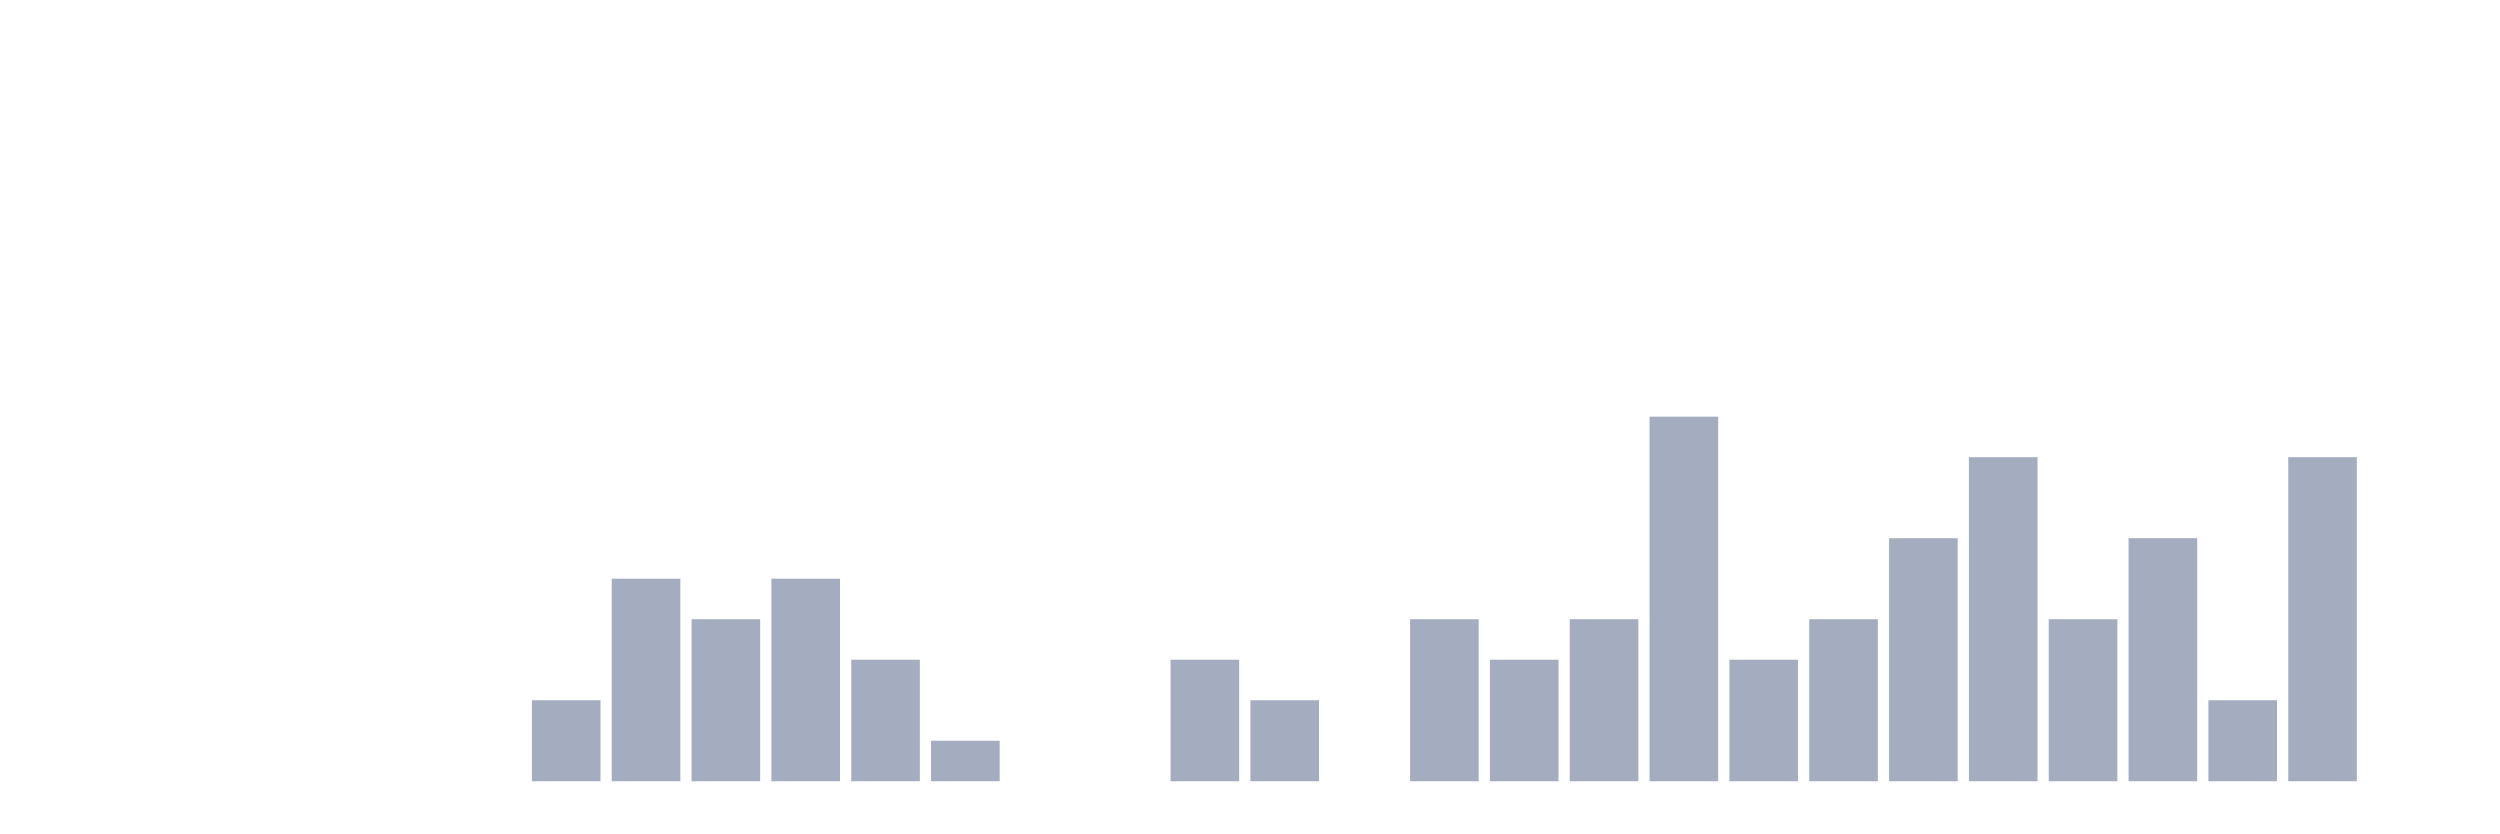
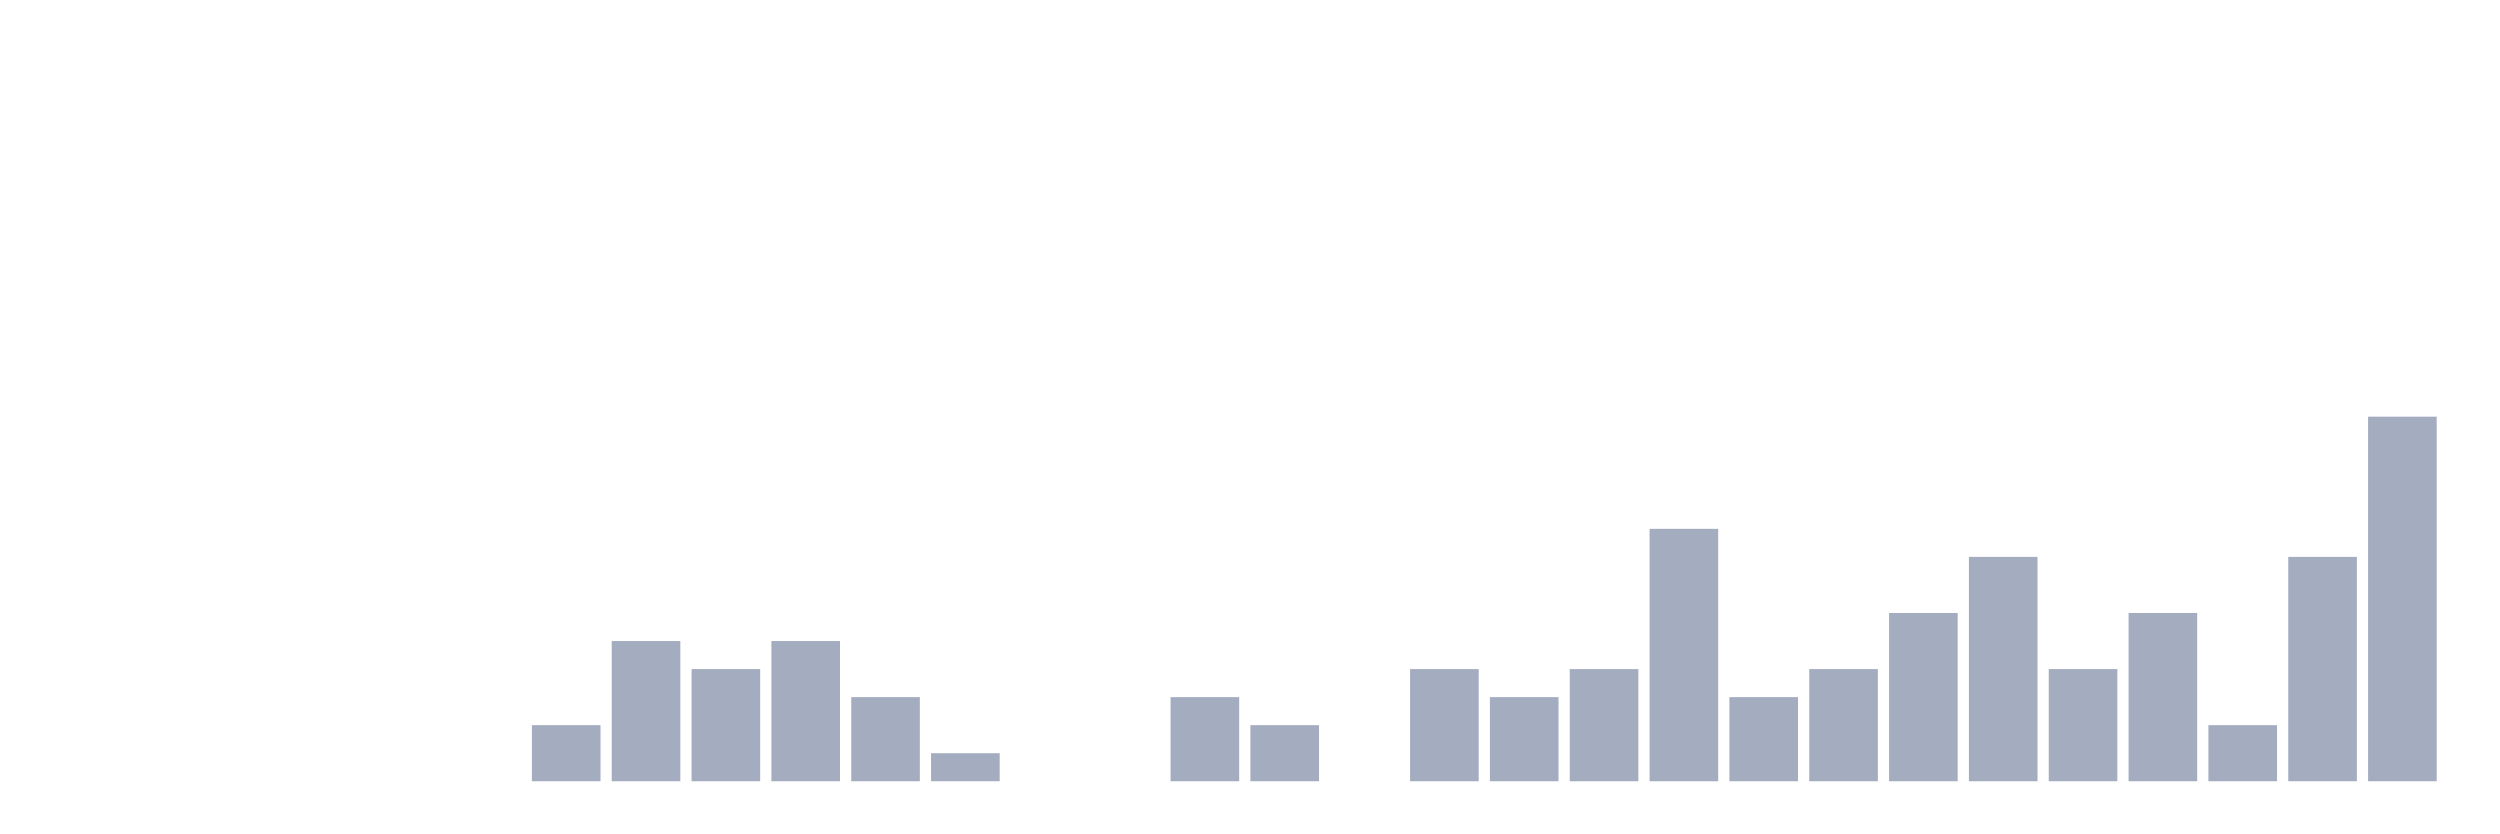
<svg xmlns="http://www.w3.org/2000/svg" viewBox="0 0 480 160">
  <g transform="translate(10,10)">
    <rect class="bar" x="0.153" width="13.175" y="140" height="0" fill="rgb(164,173,192)" />
    <rect class="bar" x="15.482" width="13.175" y="140" height="0" fill="rgb(164,173,192)" />
    <rect class="bar" x="30.81" width="13.175" y="140" height="0" fill="rgb(164,173,192)" />
    <rect class="bar" x="46.138" width="13.175" y="140" height="0" fill="rgb(164,173,192)" />
    <rect class="bar" x="61.466" width="13.175" y="140" height="0" fill="rgb(164,173,192)" />
    <rect class="bar" x="76.794" width="13.175" y="140" height="0" fill="rgb(164,173,192)" />
-     <rect class="bar" x="92.123" width="13.175" y="124.444" height="15.556" fill="rgb(164,173,192)" />
-     <rect class="bar" x="107.451" width="13.175" y="101.111" height="38.889" fill="rgb(164,173,192)" />
-     <rect class="bar" x="122.779" width="13.175" y="108.889" height="31.111" fill="rgb(164,173,192)" />
-     <rect class="bar" x="138.107" width="13.175" y="101.111" height="38.889" fill="rgb(164,173,192)" />
-     <rect class="bar" x="153.436" width="13.175" y="116.667" height="23.333" fill="rgb(164,173,192)" />
-     <rect class="bar" x="168.764" width="13.175" y="132.222" height="7.778" fill="rgb(164,173,192)" />
+     <rect class="bar" x="92.123" width="13.175" y="129.231" height="10.769" fill="rgb(164,173,192)" />
+     <rect class="bar" x="107.451" width="13.175" y="113.077" height="26.923" fill="rgb(164,173,192)" />
+     <rect class="bar" x="122.779" width="13.175" y="118.462" height="21.538" fill="rgb(164,173,192)" />
+     <rect class="bar" x="138.107" width="13.175" y="113.077" height="26.923" fill="rgb(164,173,192)" />
+     <rect class="bar" x="153.436" width="13.175" y="123.846" height="16.154" fill="rgb(164,173,192)" />
+     <rect class="bar" x="168.764" width="13.175" y="134.615" height="5.385" fill="rgb(164,173,192)" />
    <rect class="bar" x="184.092" width="13.175" y="140" height="0" fill="rgb(164,173,192)" />
    <rect class="bar" x="199.42" width="13.175" y="140" height="0" fill="rgb(164,173,192)" />
-     <rect class="bar" x="214.748" width="13.175" y="116.667" height="23.333" fill="rgb(164,173,192)" />
-     <rect class="bar" x="230.077" width="13.175" y="124.444" height="15.556" fill="rgb(164,173,192)" />
+     <rect class="bar" x="214.748" width="13.175" y="123.846" height="16.154" fill="rgb(164,173,192)" />
+     <rect class="bar" x="230.077" width="13.175" y="129.231" height="10.769" fill="rgb(164,173,192)" />
    <rect class="bar" x="245.405" width="13.175" y="140" height="0" fill="rgb(164,173,192)" />
-     <rect class="bar" x="260.733" width="13.175" y="108.889" height="31.111" fill="rgb(164,173,192)" />
-     <rect class="bar" x="276.061" width="13.175" y="116.667" height="23.333" fill="rgb(164,173,192)" />
-     <rect class="bar" x="291.39" width="13.175" y="108.889" height="31.111" fill="rgb(164,173,192)" />
-     <rect class="bar" x="306.718" width="13.175" y="70" height="70" fill="rgb(164,173,192)" />
-     <rect class="bar" x="322.046" width="13.175" y="116.667" height="23.333" fill="rgb(164,173,192)" />
-     <rect class="bar" x="337.374" width="13.175" y="108.889" height="31.111" fill="rgb(164,173,192)" />
-     <rect class="bar" x="352.702" width="13.175" y="93.333" height="46.667" fill="rgb(164,173,192)" />
-     <rect class="bar" x="368.031" width="13.175" y="77.778" height="62.222" fill="rgb(164,173,192)" />
-     <rect class="bar" x="383.359" width="13.175" y="108.889" height="31.111" fill="rgb(164,173,192)" />
-     <rect class="bar" x="398.687" width="13.175" y="93.333" height="46.667" fill="rgb(164,173,192)" />
-     <rect class="bar" x="414.015" width="13.175" y="124.444" height="15.556" fill="rgb(164,173,192)" />
-     <rect class="bar" x="429.344" width="13.175" y="77.778" height="62.222" fill="rgb(164,173,192)" />
-     <rect class="bar" x="444.672" width="13.175" y="140" height="0" fill="rgb(164,173,192)" />
+     <rect class="bar" x="260.733" width="13.175" y="118.462" height="21.538" fill="rgb(164,173,192)" />
+     <rect class="bar" x="276.061" width="13.175" y="123.846" height="16.154" fill="rgb(164,173,192)" />
+     <rect class="bar" x="291.39" width="13.175" y="118.462" height="21.538" fill="rgb(164,173,192)" />
+     <rect class="bar" x="306.718" width="13.175" y="91.538" height="48.462" fill="rgb(164,173,192)" />
+     <rect class="bar" x="322.046" width="13.175" y="123.846" height="16.154" fill="rgb(164,173,192)" />
+     <rect class="bar" x="337.374" width="13.175" y="118.462" height="21.538" fill="rgb(164,173,192)" />
+     <rect class="bar" x="352.702" width="13.175" y="107.692" height="32.308" fill="rgb(164,173,192)" />
+     <rect class="bar" x="368.031" width="13.175" y="96.923" height="43.077" fill="rgb(164,173,192)" />
+     <rect class="bar" x="383.359" width="13.175" y="118.462" height="21.538" fill="rgb(164,173,192)" />
+     <rect class="bar" x="398.687" width="13.175" y="107.692" height="32.308" fill="rgb(164,173,192)" />
+     <rect class="bar" x="414.015" width="13.175" y="129.231" height="10.769" fill="rgb(164,173,192)" />
+     <rect class="bar" x="429.344" width="13.175" y="96.923" height="43.077" fill="rgb(164,173,192)" />
+     <rect class="bar" x="444.672" width="13.175" y="70" height="70" fill="rgb(164,173,192)" />
  </g>
</svg>
